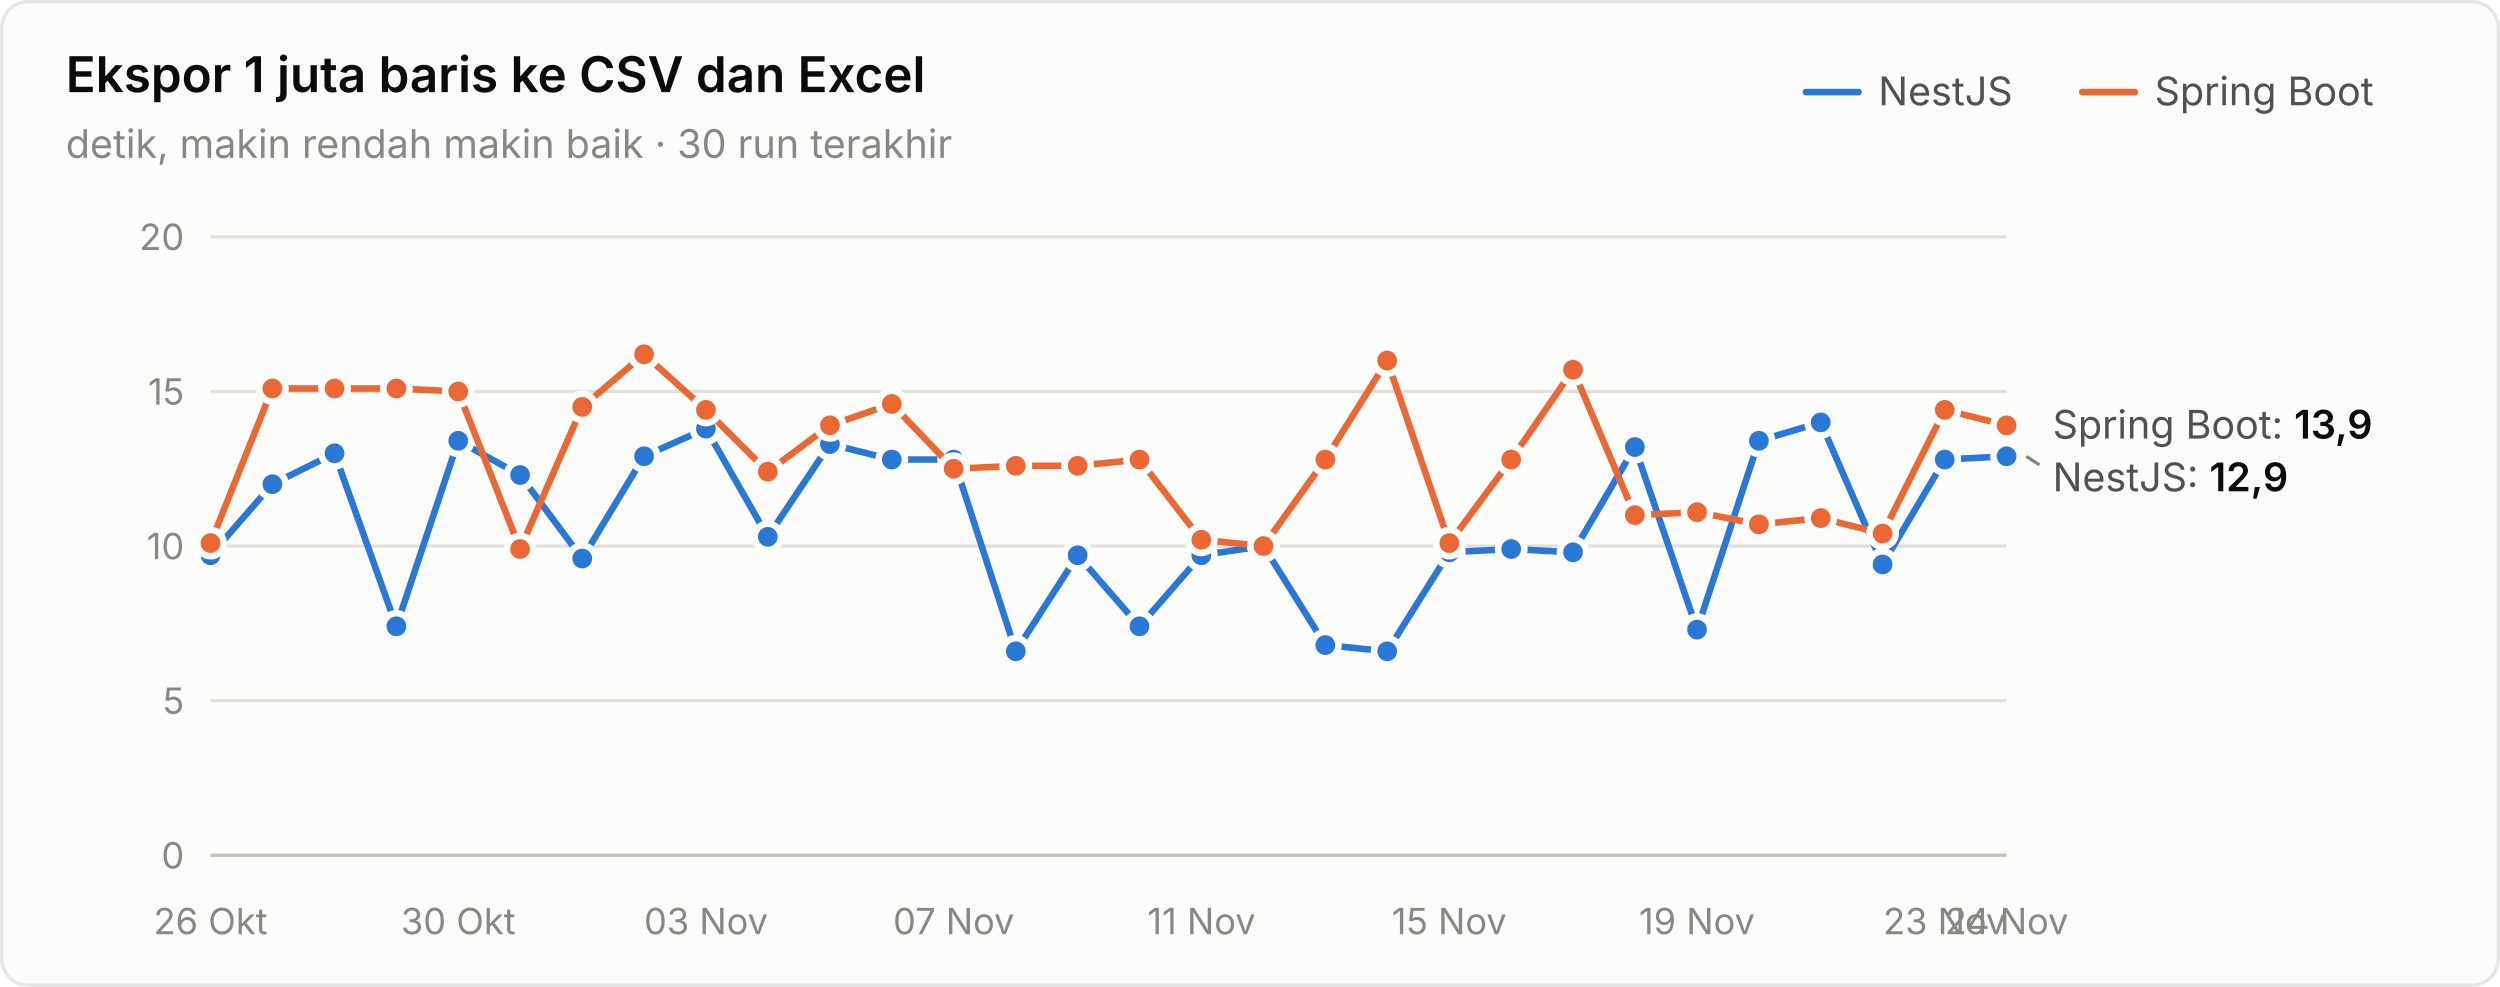
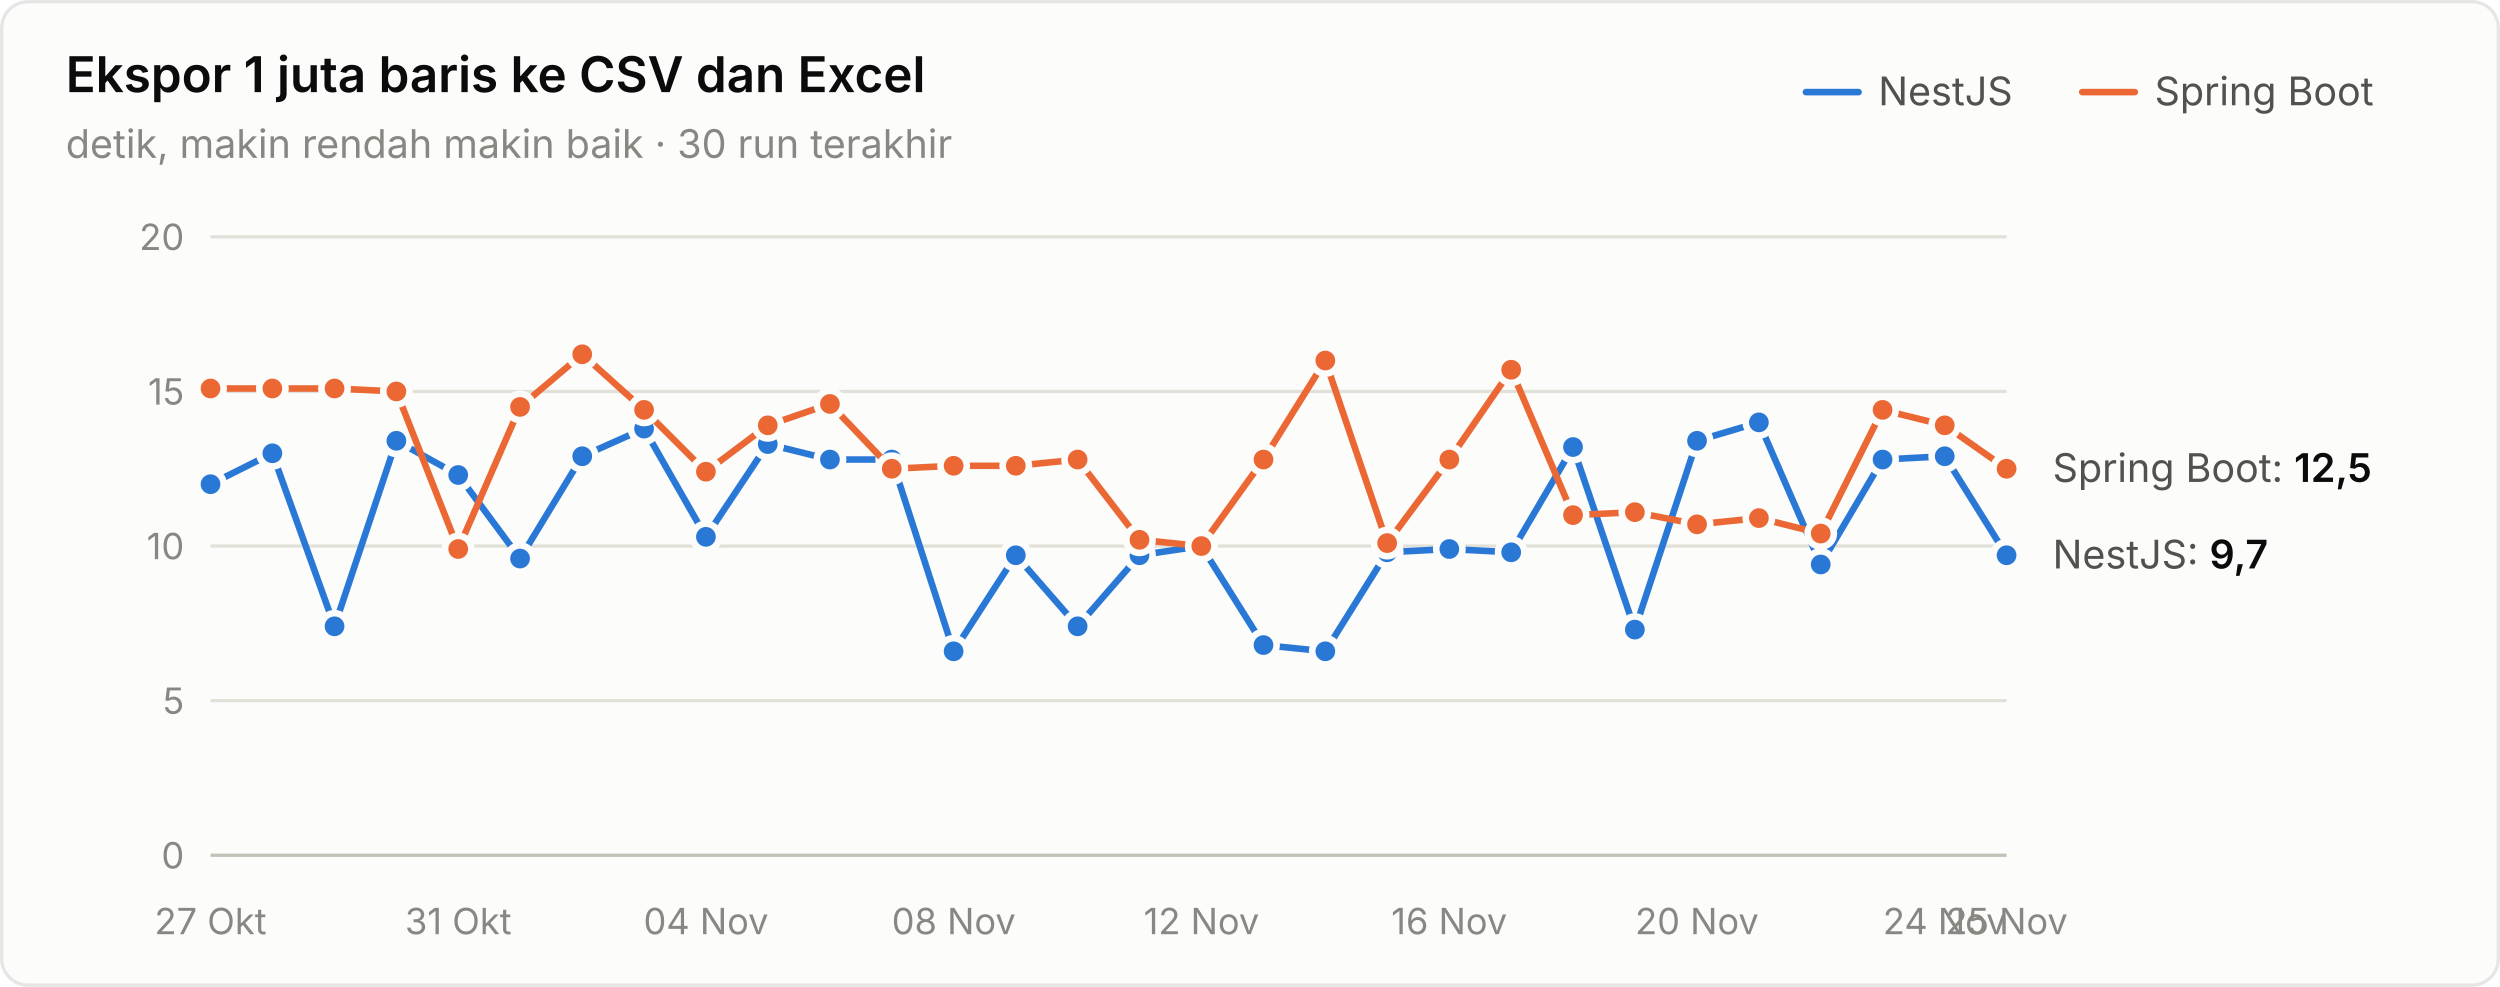
<svg xmlns="http://www.w3.org/2000/svg" width="760" height="300" viewBox="0 0 760 300" role="img" aria-label="Ekspor 1 juta baris ke CSV dan Excel">
  <style>text{font-family:system-ui,-apple-system,"Segoe UI",sans-serif}.angka{font-variant-numeric:tabular-nums}</style>
  <rect x="0.5" y="0.5" width="759" height="299" rx="8" fill="#fcfcfb" stroke="rgba(11,11,11,0.10)" />
  <text x="20" y="28" font-size="15" font-weight="600" fill="#0b0b0b">Ekspor 1 juta baris ke CSV dan Excel</text>
  <text x="20" y="48" font-size="12" fill="#898781">detik, makin rendah makin baik · 30 run terakhir</text>
  <text x="655" y="32" font-size="12" fill="#52514e">Spring Boot</text>
  <line x1="633" y1="28" x2="649" y2="28" stroke="#eb6834" stroke-width="2" stroke-linecap="round" />
  <text x="571" y="32" font-size="12" fill="#52514e">NestJS</text>
  <line x1="549" y1="28" x2="565" y2="28" stroke="#2a78d6" stroke-width="2" stroke-linecap="round" />
  <line x1="64" y1="260" x2="610" y2="260" stroke="#c3c2b7" stroke-width="1" />
  <text class="angka" x="56" y="264" font-size="11" text-anchor="end" fill="#898781">0</text>
  <line x1="64" y1="213" x2="610" y2="213" stroke="#e1e0d9" stroke-width="1" />
  <text class="angka" x="56" y="217" font-size="11" text-anchor="end" fill="#898781">5</text>
  <line x1="64" y1="166" x2="610" y2="166" stroke="#e1e0d9" stroke-width="1" />
  <text class="angka" x="56" y="170" font-size="11" text-anchor="end" fill="#898781">10</text>
  <line x1="64" y1="119" x2="610" y2="119" stroke="#e1e0d9" stroke-width="1" />
  <text class="angka" x="56" y="123" font-size="11" text-anchor="end" fill="#898781">15</text>
  <line x1="64" y1="72" x2="610" y2="72" stroke="#e1e0d9" stroke-width="1" />
  <text class="angka" x="56" y="76" font-size="11" text-anchor="end" fill="#898781">20</text>
-   <text x="64" y="284" font-size="11" text-anchor="middle" fill="#898781">26 Okt</text>
-   <text x="139.31" y="284" font-size="11" text-anchor="middle" fill="#898781">30 Okt</text>
-   <text x="214.621" y="284" font-size="11" text-anchor="middle" fill="#898781">03 Nov</text>
-   <text x="289.931" y="284" font-size="11" text-anchor="middle" fill="#898781">07 Nov</text>
-   <text x="365.241" y="284" font-size="11" text-anchor="middle" fill="#898781">11 Nov</text>
-   <text x="440.552" y="284" font-size="11" text-anchor="middle" fill="#898781">15 Nov</text>
-   <text x="515.862" y="284" font-size="11" text-anchor="middle" fill="#898781">19 Nov</text>
-   <text x="591.172" y="284" font-size="11" text-anchor="middle" fill="#898781">23 Nov</text>
-   <text x="610" y="284" font-size="11" text-anchor="middle" fill="#898781">24 Nov</text>
-   <path d="M64.0,168.8 L82.8,147.2 L101.7,137.8 L120.5,190.4 L139.3,134.0 L158.1,144.4 L177.0,169.8 L195.8,138.7 L214.6,130.3 L233.4,163.2 L252.3,135.0 L271.1,139.7 L289.9,139.7 L308.8,198.0 L327.6,168.8 L346.4,190.4 L365.2,168.8 L384.1,166.0 L402.9,196.1 L421.7,198.0 L440.6,167.9 L459.4,166.9 L478.2,167.9 L497.0,135.9 L515.9,191.4 L534.7,134.0 L553.5,128.4 L572.3,171.6 L591.2,139.7 L610.0,138.7" fill="none" stroke="#2a78d6" stroke-width="2" stroke-linejoin="round" stroke-linecap="round" />
-   <circle cx="64.0" cy="168.8" r="4" fill="#2a78d6" stroke="#fcfcfb" stroke-width="2" />
-   <circle cx="82.8" cy="147.2" r="4" fill="#2a78d6" stroke="#fcfcfb" stroke-width="2" />
-   <circle cx="101.7" cy="137.8" r="4" fill="#2a78d6" stroke="#fcfcfb" stroke-width="2" />
-   <circle cx="120.5" cy="190.4" r="4" fill="#2a78d6" stroke="#fcfcfb" stroke-width="2" />
-   <circle cx="139.3" cy="134.0" r="4" fill="#2a78d6" stroke="#fcfcfb" stroke-width="2" />
-   <circle cx="158.1" cy="144.4" r="4" fill="#2a78d6" stroke="#fcfcfb" stroke-width="2" />
-   <circle cx="177.0" cy="169.8" r="4" fill="#2a78d6" stroke="#fcfcfb" stroke-width="2" />
-   <circle cx="195.8" cy="138.7" r="4" fill="#2a78d6" stroke="#fcfcfb" stroke-width="2" />
-   <circle cx="214.6" cy="130.3" r="4" fill="#2a78d6" stroke="#fcfcfb" stroke-width="2" />
-   <circle cx="233.4" cy="163.2" r="4" fill="#2a78d6" stroke="#fcfcfb" stroke-width="2" />
-   <circle cx="252.3" cy="135.0" r="4" fill="#2a78d6" stroke="#fcfcfb" stroke-width="2" />
+   <text x="64" y="284" font-size="11" text-anchor="middle" fill="#898781">27 Okt</text>
+   <text x="139.31" y="284" font-size="11" text-anchor="middle" fill="#898781">31 Okt</text>
+   <text x="214.621" y="284" font-size="11" text-anchor="middle" fill="#898781">04 Nov</text>
+   <text x="289.931" y="284" font-size="11" text-anchor="middle" fill="#898781">08 Nov</text>
+   <text x="365.241" y="284" font-size="11" text-anchor="middle" fill="#898781">12 Nov</text>
+   <text x="440.552" y="284" font-size="11" text-anchor="middle" fill="#898781">16 Nov</text>
+   <text x="515.862" y="284" font-size="11" text-anchor="middle" fill="#898781">20 Nov</text>
+   <text x="591.172" y="284" font-size="11" text-anchor="middle" fill="#898781">24 Nov</text>
+   <text x="610" y="284" font-size="11" text-anchor="middle" fill="#898781">25 Nov</text>
+   <path d="M64.0,147.2 L82.8,137.8 L101.7,190.4 L120.5,134.0 L139.3,144.4 L158.1,169.8 L177.0,138.7 L195.8,130.3 L214.6,163.2 L233.4,135.0 L252.3,139.7 L271.1,139.7 L289.9,198.0 L308.8,168.8 L327.6,190.4 L346.4,168.8 L365.2,166.0 L384.1,196.1 L402.9,198.0 L421.7,167.9 L440.6,166.9 L459.4,167.9 L478.2,135.9 L497.0,191.4 L515.9,134.0 L534.7,128.4 L553.5,171.6 L572.3,139.7 L591.2,138.7 L610.0,168.8" fill="none" stroke="#2a78d6" stroke-width="2" stroke-linejoin="round" stroke-linecap="round" />
+   <circle cx="64.0" cy="147.2" r="4" fill="#2a78d6" stroke="#fcfcfb" stroke-width="2" />
+   <circle cx="82.8" cy="137.8" r="4" fill="#2a78d6" stroke="#fcfcfb" stroke-width="2" />
+   <circle cx="101.7" cy="190.4" r="4" fill="#2a78d6" stroke="#fcfcfb" stroke-width="2" />
+   <circle cx="120.5" cy="134.0" r="4" fill="#2a78d6" stroke="#fcfcfb" stroke-width="2" />
+   <circle cx="139.3" cy="144.4" r="4" fill="#2a78d6" stroke="#fcfcfb" stroke-width="2" />
+   <circle cx="158.1" cy="169.8" r="4" fill="#2a78d6" stroke="#fcfcfb" stroke-width="2" />
+   <circle cx="177.0" cy="138.7" r="4" fill="#2a78d6" stroke="#fcfcfb" stroke-width="2" />
+   <circle cx="195.8" cy="130.3" r="4" fill="#2a78d6" stroke="#fcfcfb" stroke-width="2" />
+   <circle cx="214.6" cy="163.2" r="4" fill="#2a78d6" stroke="#fcfcfb" stroke-width="2" />
+   <circle cx="233.4" cy="135.0" r="4" fill="#2a78d6" stroke="#fcfcfb" stroke-width="2" />
+   <circle cx="252.3" cy="139.7" r="4" fill="#2a78d6" stroke="#fcfcfb" stroke-width="2" />
  <circle cx="271.1" cy="139.7" r="4" fill="#2a78d6" stroke="#fcfcfb" stroke-width="2" />
-   <circle cx="289.9" cy="139.7" r="4" fill="#2a78d6" stroke="#fcfcfb" stroke-width="2" />
-   <circle cx="308.8" cy="198.0" r="4" fill="#2a78d6" stroke="#fcfcfb" stroke-width="2" />
-   <circle cx="327.6" cy="168.8" r="4" fill="#2a78d6" stroke="#fcfcfb" stroke-width="2" />
-   <circle cx="346.4" cy="190.4" r="4" fill="#2a78d6" stroke="#fcfcfb" stroke-width="2" />
-   <circle cx="365.2" cy="168.8" r="4" fill="#2a78d6" stroke="#fcfcfb" stroke-width="2" />
-   <circle cx="384.1" cy="166.0" r="4" fill="#2a78d6" stroke="#fcfcfb" stroke-width="2" />
-   <circle cx="402.9" cy="196.1" r="4" fill="#2a78d6" stroke="#fcfcfb" stroke-width="2" />
-   <circle cx="421.7" cy="198.0" r="4" fill="#2a78d6" stroke="#fcfcfb" stroke-width="2" />
-   <circle cx="440.6" cy="167.9" r="4" fill="#2a78d6" stroke="#fcfcfb" stroke-width="2" />
-   <circle cx="459.4" cy="166.9" r="4" fill="#2a78d6" stroke="#fcfcfb" stroke-width="2" />
-   <circle cx="478.2" cy="167.9" r="4" fill="#2a78d6" stroke="#fcfcfb" stroke-width="2" />
-   <circle cx="497.0" cy="135.9" r="4" fill="#2a78d6" stroke="#fcfcfb" stroke-width="2" />
-   <circle cx="515.9" cy="191.4" r="4" fill="#2a78d6" stroke="#fcfcfb" stroke-width="2" />
-   <circle cx="534.7" cy="134.0" r="4" fill="#2a78d6" stroke="#fcfcfb" stroke-width="2" />
-   <circle cx="553.5" cy="128.4" r="4" fill="#2a78d6" stroke="#fcfcfb" stroke-width="2" />
-   <circle cx="572.3" cy="171.6" r="4" fill="#2a78d6" stroke="#fcfcfb" stroke-width="2" />
-   <circle cx="591.2" cy="139.7" r="4" fill="#2a78d6" stroke="#fcfcfb" stroke-width="2" />
-   <circle cx="610.0" cy="138.7" r="4" fill="#2a78d6" stroke="#fcfcfb" stroke-width="2" />
-   <path d="M64.0,165.1 L82.8,118.1 L101.7,118.1 L120.5,118.1 L139.3,119.0 L158.1,166.9 L177.0,123.7 L195.8,107.7 L214.6,124.6 L233.4,143.4 L252.3,129.3 L271.1,122.8 L289.9,142.5 L308.8,141.6 L327.6,141.6 L346.4,139.7 L365.2,164.1 L384.1,166.0 L402.9,139.7 L421.7,109.6 L440.6,165.1 L459.4,139.7 L478.2,112.4 L497.0,156.6 L515.9,155.7 L534.7,159.4 L553.5,157.5 L572.3,162.2 L591.2,124.6 L610.0,129.3" fill="none" stroke="#eb6834" stroke-width="2" stroke-linejoin="round" stroke-linecap="round" />
-   <circle cx="64.0" cy="165.1" r="4" fill="#eb6834" stroke="#fcfcfb" stroke-width="2" />
+   <circle cx="289.9" cy="198.0" r="4" fill="#2a78d6" stroke="#fcfcfb" stroke-width="2" />
+   <circle cx="308.8" cy="168.8" r="4" fill="#2a78d6" stroke="#fcfcfb" stroke-width="2" />
+   <circle cx="327.6" cy="190.4" r="4" fill="#2a78d6" stroke="#fcfcfb" stroke-width="2" />
+   <circle cx="346.4" cy="168.8" r="4" fill="#2a78d6" stroke="#fcfcfb" stroke-width="2" />
+   <circle cx="365.2" cy="166.0" r="4" fill="#2a78d6" stroke="#fcfcfb" stroke-width="2" />
+   <circle cx="384.1" cy="196.1" r="4" fill="#2a78d6" stroke="#fcfcfb" stroke-width="2" />
+   <circle cx="402.9" cy="198.0" r="4" fill="#2a78d6" stroke="#fcfcfb" stroke-width="2" />
+   <circle cx="421.7" cy="167.9" r="4" fill="#2a78d6" stroke="#fcfcfb" stroke-width="2" />
+   <circle cx="440.6" cy="166.9" r="4" fill="#2a78d6" stroke="#fcfcfb" stroke-width="2" />
+   <circle cx="459.4" cy="167.9" r="4" fill="#2a78d6" stroke="#fcfcfb" stroke-width="2" />
+   <circle cx="478.2" cy="135.9" r="4" fill="#2a78d6" stroke="#fcfcfb" stroke-width="2" />
+   <circle cx="497.0" cy="191.4" r="4" fill="#2a78d6" stroke="#fcfcfb" stroke-width="2" />
+   <circle cx="515.9" cy="134.0" r="4" fill="#2a78d6" stroke="#fcfcfb" stroke-width="2" />
+   <circle cx="534.7" cy="128.4" r="4" fill="#2a78d6" stroke="#fcfcfb" stroke-width="2" />
+   <circle cx="553.5" cy="171.6" r="4" fill="#2a78d6" stroke="#fcfcfb" stroke-width="2" />
+   <circle cx="572.3" cy="139.7" r="4" fill="#2a78d6" stroke="#fcfcfb" stroke-width="2" />
+   <circle cx="591.2" cy="138.7" r="4" fill="#2a78d6" stroke="#fcfcfb" stroke-width="2" />
+   <circle cx="610.0" cy="168.8" r="4" fill="#2a78d6" stroke="#fcfcfb" stroke-width="2" />
+   <path d="M64.0,118.1 L82.8,118.1 L101.7,118.1 L120.5,119.0 L139.3,166.9 L158.1,123.7 L177.0,107.7 L195.8,124.6 L214.6,143.4 L233.4,129.3 L252.3,122.8 L271.1,142.5 L289.9,141.6 L308.8,141.6 L327.6,139.7 L346.4,164.1 L365.2,166.0 L384.1,139.7 L402.9,109.6 L421.7,165.1 L440.6,139.7 L459.4,112.4 L478.2,156.6 L497.0,155.7 L515.9,159.4 L534.7,157.5 L553.5,162.2 L572.3,124.6 L591.2,129.3 L610.0,142.5" fill="none" stroke="#eb6834" stroke-width="2" stroke-linejoin="round" stroke-linecap="round" />
+   <circle cx="64.0" cy="118.1" r="4" fill="#eb6834" stroke="#fcfcfb" stroke-width="2" />
  <circle cx="82.8" cy="118.1" r="4" fill="#eb6834" stroke="#fcfcfb" stroke-width="2" />
  <circle cx="101.7" cy="118.1" r="4" fill="#eb6834" stroke="#fcfcfb" stroke-width="2" />
-   <circle cx="120.5" cy="118.1" r="4" fill="#eb6834" stroke="#fcfcfb" stroke-width="2" />
-   <circle cx="139.3" cy="119.0" r="4" fill="#eb6834" stroke="#fcfcfb" stroke-width="2" />
-   <circle cx="158.1" cy="166.9" r="4" fill="#eb6834" stroke="#fcfcfb" stroke-width="2" />
-   <circle cx="177.0" cy="123.7" r="4" fill="#eb6834" stroke="#fcfcfb" stroke-width="2" />
-   <circle cx="195.8" cy="107.7" r="4" fill="#eb6834" stroke="#fcfcfb" stroke-width="2" />
-   <circle cx="214.6" cy="124.6" r="4" fill="#eb6834" stroke="#fcfcfb" stroke-width="2" />
-   <circle cx="233.4" cy="143.4" r="4" fill="#eb6834" stroke="#fcfcfb" stroke-width="2" />
-   <circle cx="252.3" cy="129.3" r="4" fill="#eb6834" stroke="#fcfcfb" stroke-width="2" />
-   <circle cx="271.1" cy="122.8" r="4" fill="#eb6834" stroke="#fcfcfb" stroke-width="2" />
-   <circle cx="289.9" cy="142.5" r="4" fill="#eb6834" stroke="#fcfcfb" stroke-width="2" />
+   <circle cx="120.5" cy="119.0" r="4" fill="#eb6834" stroke="#fcfcfb" stroke-width="2" />
+   <circle cx="139.3" cy="166.9" r="4" fill="#eb6834" stroke="#fcfcfb" stroke-width="2" />
+   <circle cx="158.1" cy="123.7" r="4" fill="#eb6834" stroke="#fcfcfb" stroke-width="2" />
+   <circle cx="177.0" cy="107.7" r="4" fill="#eb6834" stroke="#fcfcfb" stroke-width="2" />
+   <circle cx="195.8" cy="124.6" r="4" fill="#eb6834" stroke="#fcfcfb" stroke-width="2" />
+   <circle cx="214.6" cy="143.4" r="4" fill="#eb6834" stroke="#fcfcfb" stroke-width="2" />
+   <circle cx="233.4" cy="129.3" r="4" fill="#eb6834" stroke="#fcfcfb" stroke-width="2" />
+   <circle cx="252.3" cy="122.8" r="4" fill="#eb6834" stroke="#fcfcfb" stroke-width="2" />
+   <circle cx="271.1" cy="142.5" r="4" fill="#eb6834" stroke="#fcfcfb" stroke-width="2" />
+   <circle cx="289.9" cy="141.6" r="4" fill="#eb6834" stroke="#fcfcfb" stroke-width="2" />
  <circle cx="308.8" cy="141.6" r="4" fill="#eb6834" stroke="#fcfcfb" stroke-width="2" />
-   <circle cx="327.6" cy="141.6" r="4" fill="#eb6834" stroke="#fcfcfb" stroke-width="2" />
-   <circle cx="346.4" cy="139.7" r="4" fill="#eb6834" stroke="#fcfcfb" stroke-width="2" />
-   <circle cx="365.2" cy="164.1" r="4" fill="#eb6834" stroke="#fcfcfb" stroke-width="2" />
-   <circle cx="384.1" cy="166.0" r="4" fill="#eb6834" stroke="#fcfcfb" stroke-width="2" />
-   <circle cx="402.9" cy="139.7" r="4" fill="#eb6834" stroke="#fcfcfb" stroke-width="2" />
-   <circle cx="421.7" cy="109.6" r="4" fill="#eb6834" stroke="#fcfcfb" stroke-width="2" />
-   <circle cx="440.6" cy="165.1" r="4" fill="#eb6834" stroke="#fcfcfb" stroke-width="2" />
-   <circle cx="459.4" cy="139.7" r="4" fill="#eb6834" stroke="#fcfcfb" stroke-width="2" />
-   <circle cx="478.2" cy="112.4" r="4" fill="#eb6834" stroke="#fcfcfb" stroke-width="2" />
-   <circle cx="497.0" cy="156.6" r="4" fill="#eb6834" stroke="#fcfcfb" stroke-width="2" />
-   <circle cx="515.9" cy="155.7" r="4" fill="#eb6834" stroke="#fcfcfb" stroke-width="2" />
-   <circle cx="534.7" cy="159.4" r="4" fill="#eb6834" stroke="#fcfcfb" stroke-width="2" />
-   <circle cx="553.5" cy="157.5" r="4" fill="#eb6834" stroke="#fcfcfb" stroke-width="2" />
-   <circle cx="572.3" cy="162.2" r="4" fill="#eb6834" stroke="#fcfcfb" stroke-width="2" />
-   <circle cx="591.2" cy="124.6" r="4" fill="#eb6834" stroke="#fcfcfb" stroke-width="2" />
-   <circle cx="610.0" cy="129.3" r="4" fill="#eb6834" stroke="#fcfcfb" stroke-width="2" />
-   <text class="angka" x="624" y="133.34" font-size="12" fill="#52514e">Spring Boot: <tspan fill="#0b0b0b" font-weight="600">13,9</tspan>
+   <circle cx="327.6" cy="139.7" r="4" fill="#eb6834" stroke="#fcfcfb" stroke-width="2" />
+   <circle cx="346.4" cy="164.1" r="4" fill="#eb6834" stroke="#fcfcfb" stroke-width="2" />
+   <circle cx="365.2" cy="166.0" r="4" fill="#eb6834" stroke="#fcfcfb" stroke-width="2" />
+   <circle cx="384.1" cy="139.7" r="4" fill="#eb6834" stroke="#fcfcfb" stroke-width="2" />
+   <circle cx="402.9" cy="109.6" r="4" fill="#eb6834" stroke="#fcfcfb" stroke-width="2" />
+   <circle cx="421.7" cy="165.1" r="4" fill="#eb6834" stroke="#fcfcfb" stroke-width="2" />
+   <circle cx="440.6" cy="139.7" r="4" fill="#eb6834" stroke="#fcfcfb" stroke-width="2" />
+   <circle cx="459.4" cy="112.4" r="4" fill="#eb6834" stroke="#fcfcfb" stroke-width="2" />
+   <circle cx="478.2" cy="156.6" r="4" fill="#eb6834" stroke="#fcfcfb" stroke-width="2" />
+   <circle cx="497.0" cy="155.7" r="4" fill="#eb6834" stroke="#fcfcfb" stroke-width="2" />
+   <circle cx="515.9" cy="159.4" r="4" fill="#eb6834" stroke="#fcfcfb" stroke-width="2" />
+   <circle cx="534.7" cy="157.5" r="4" fill="#eb6834" stroke="#fcfcfb" stroke-width="2" />
+   <circle cx="553.5" cy="162.2" r="4" fill="#eb6834" stroke="#fcfcfb" stroke-width="2" />
+   <circle cx="572.3" cy="124.6" r="4" fill="#eb6834" stroke="#fcfcfb" stroke-width="2" />
+   <circle cx="591.2" cy="129.3" r="4" fill="#eb6834" stroke="#fcfcfb" stroke-width="2" />
+   <circle cx="610.0" cy="142.5" r="4" fill="#eb6834" stroke="#fcfcfb" stroke-width="2" />
+   <text class="angka" x="624" y="146.5" font-size="12" fill="#52514e">Spring Boot: <tspan fill="#0b0b0b" font-weight="600">12,5</tspan>
  </text>
-   <line x1="616" y1="138.74" x2="620" y2="141.34" stroke="#898781" stroke-width="1" />
-   <text class="angka" x="624" y="149.34" font-size="12" fill="#52514e">NestJS: <tspan fill="#0b0b0b" font-weight="600">12,9</tspan>
+   <text class="angka" x="624" y="172.82" font-size="12" fill="#52514e">NestJS: <tspan fill="#0b0b0b" font-weight="600">9,7</tspan>
  </text>
</svg>
